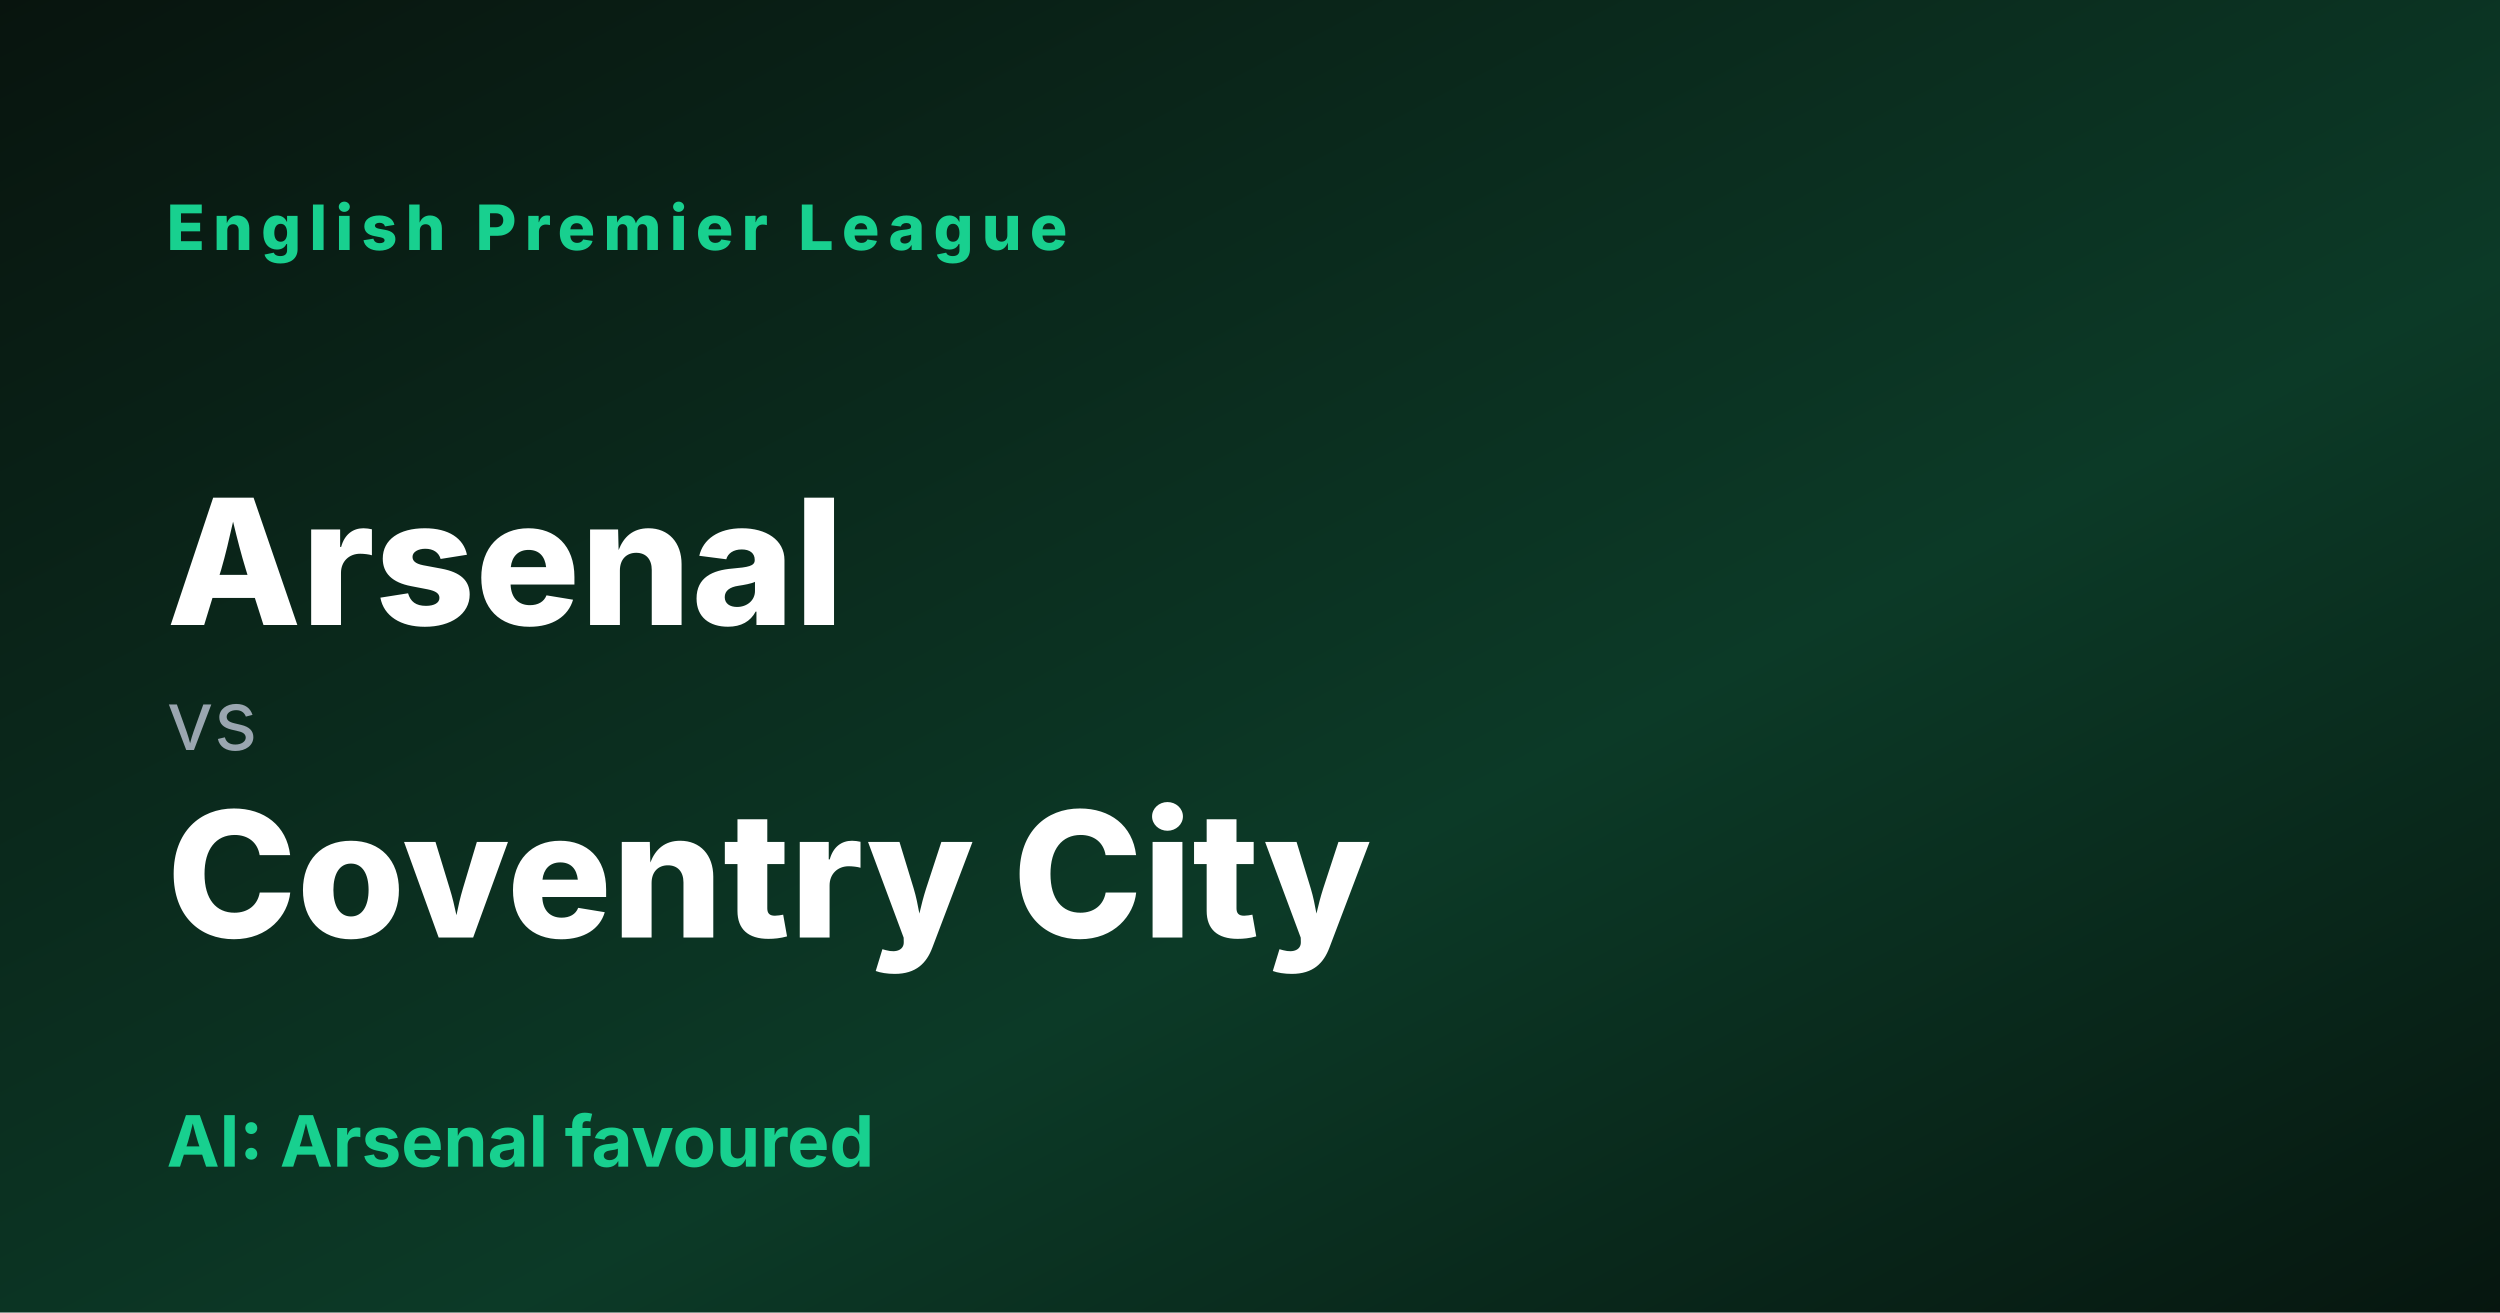
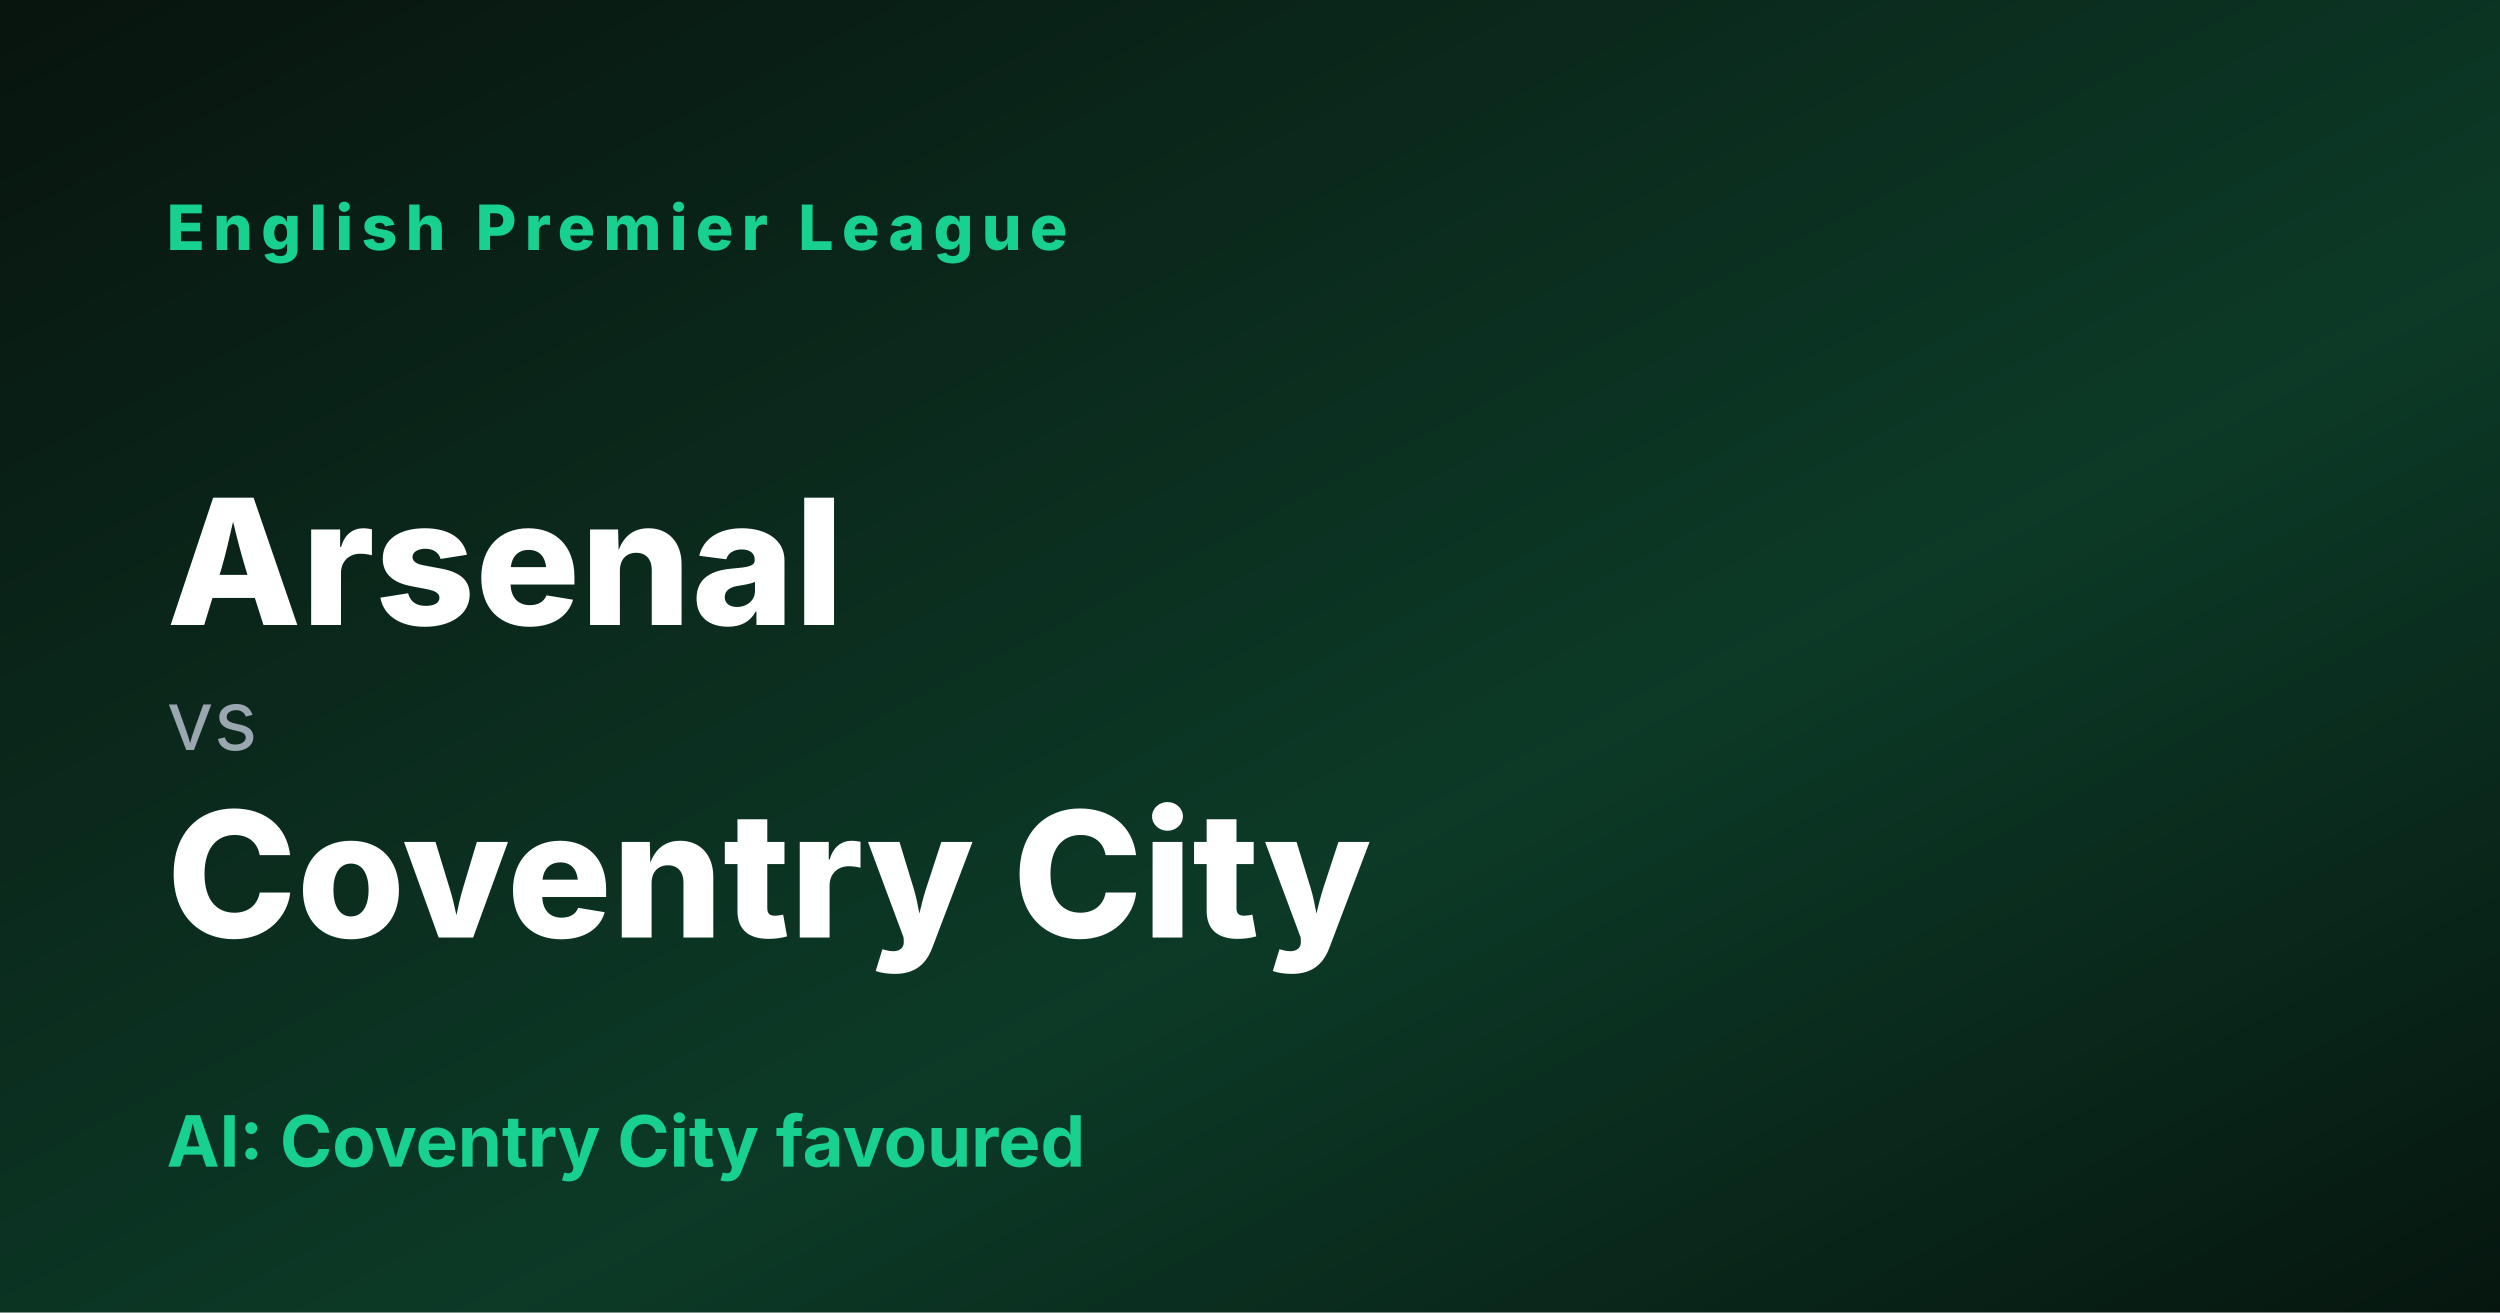
<svg xmlns="http://www.w3.org/2000/svg" width="1200" height="630" viewBox="0 0 1200 630">
  <defs>
    <linearGradient id="g" x1="0" y1="0" x2="1" y2="1">
      <stop offset="0" stop-color="#08140e" />
      <stop offset="0.6" stop-color="#0c3a27" />
      <stop offset="1" stop-color="#06160f" />
    </linearGradient>
  </defs>
  <rect width="1200" height="630" fill="url(#g)" />
  <text x="80" y="120" fill="#18d08f" font-family="Inter,Arial" font-size="30" font-weight="800" letter-spacing="4">English Premier League</text>
  <text x="80" y="300" fill="#ffffff" font-family="Inter,Arial" font-size="84" font-weight="800">Arsenal</text>
  <text x="80" y="360" fill="#9aa6b0" font-family="Inter,Arial" font-size="40">vs</text>
  <text x="80" y="450" fill="#ffffff" font-family="Inter,Arial" font-size="84" font-weight="800">Coventry City</text>
-   <text x="80" y="560" fill="#18d08f" font-family="Inter,Arial" font-size="34" font-weight="700">AI: Arsenal favoured</text>
+   <text x="80" y="560" fill="#18d08f" font-family="Inter,Arial" font-size="34" font-weight="700">AI: Coventry City favoured</text>
</svg>
